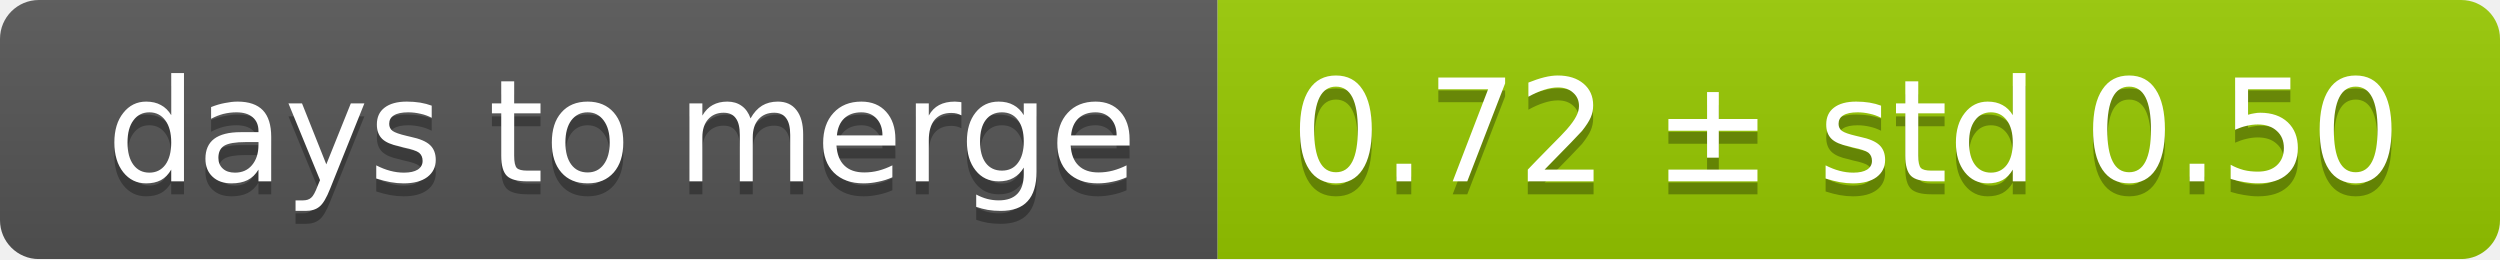
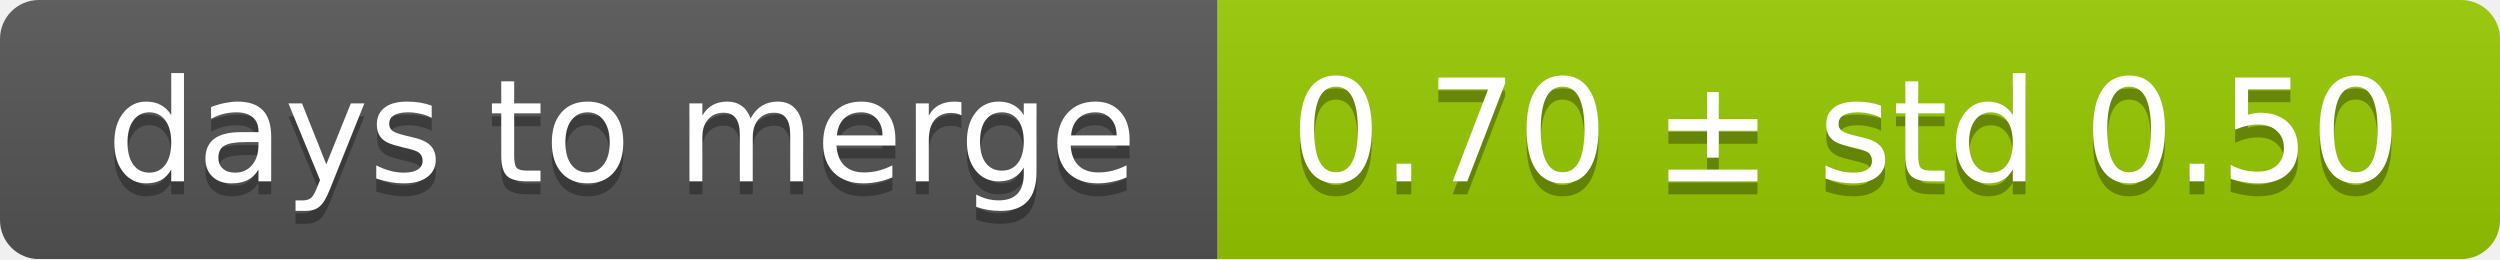
<svg xmlns="http://www.w3.org/2000/svg" width="193" height="20">
  <linearGradient id="smooth" x2="0" y2="100%">
    <stop offset="0" stop-color="#bbb" stop-opacity=".1" />
    <stop offset="1" stop-opacity=".1" />
  </linearGradient>
  <mask id="round">
    <rect width="193" height="20" rx="3" fill="#fff" />
  </mask>
  <g mask="url(#round)">
    <rect width="94" height="20" fill="#555" />
    <rect x="94" width="99" height="20" fill="#97ca00" />
    <rect width="193" height="20" fill="url(#smooth)" />
  </g>
  <g fill="#fff" text-anchor="middle" font-family="DejaVu Sans,Verdana,Geneva,sans-serif" font-size="11">
    <text x="48" y="15" fill="#010101" fill-opacity=".3">days to merge</text>
    <text x="48" y="14">days to merge</text>
-     <text x="142.5" y="15" fill="#010101" fill-opacity=".3">0.72 ± std 0.50</text>
-     <text x="142.5" y="14">0.72 ± std 0.50</text>
+     <text x="142.5" y="15" fill="#010101" fill-opacity=".3">0.70 ± std 0.50</text>
+     <text x="142.5" y="14">0.70 ± std 0.50</text>
  </g>
</svg>
